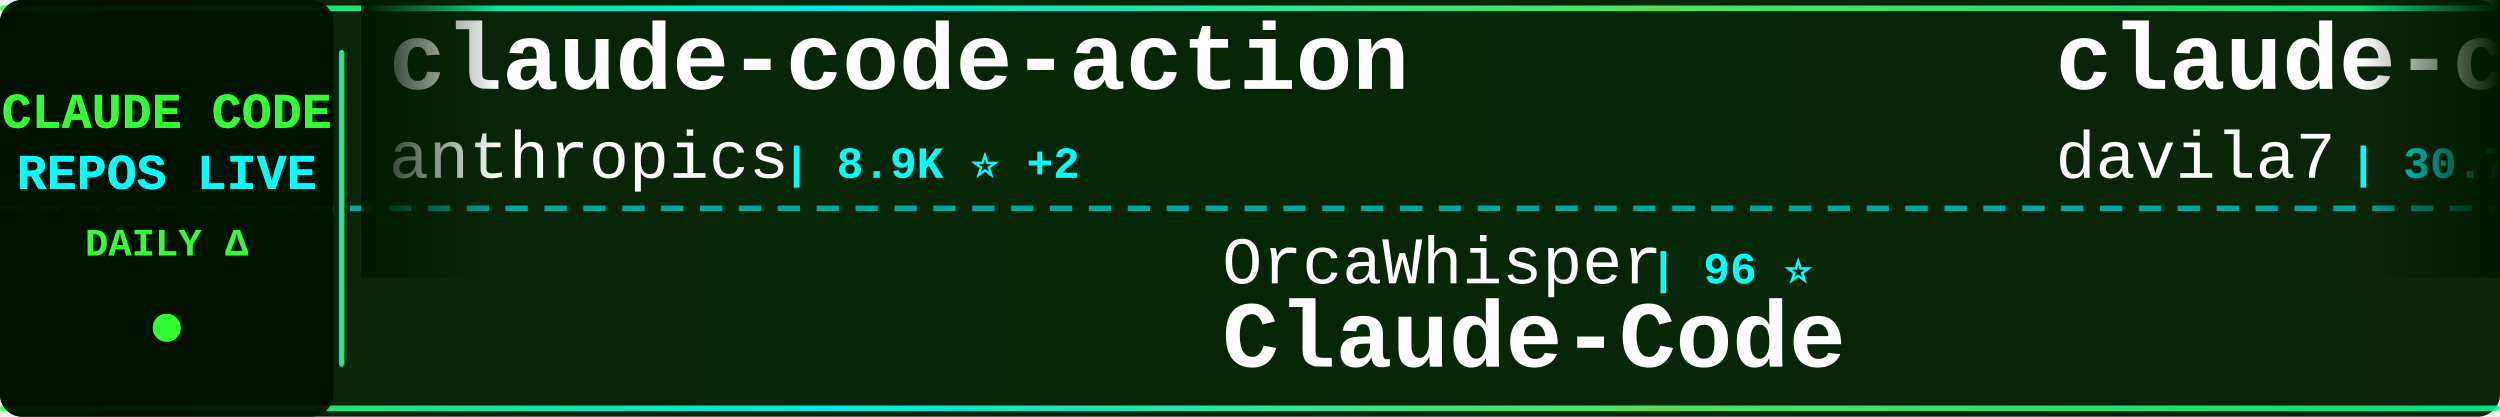
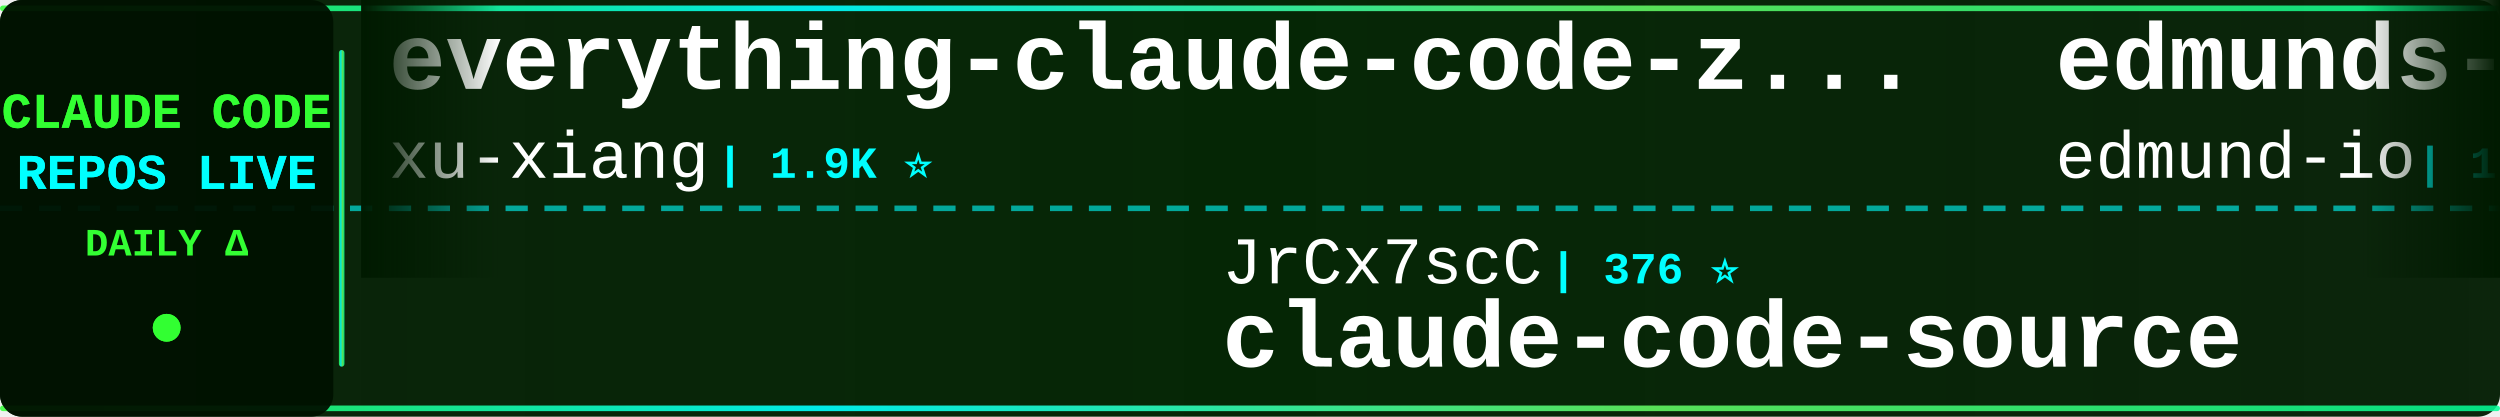
<svg xmlns="http://www.w3.org/2000/svg" width="900" height="150">
  <defs>
    <linearGradient id="tickerBg" x1="0%" y1="0%" x2="100%" y2="0%">
      <stop offset="0%" style="stop-color:#001a00;stop-opacity:0.95" />
      <stop offset="50%" style="stop-color:#002200;stop-opacity:0.98" />
      <stop offset="100%" style="stop-color:#001a00;stop-opacity:0.95" />
    </linearGradient>
    <linearGradient id="borderGrad" x1="0%" y1="0%" x2="100%" y2="0%">
      <stop offset="0%" style="stop-color:#33ff33;stop-opacity:0.85">
        <animate attributeName="stop-opacity" values="0.85;1;0.85" dur="2s" repeatCount="indefinite" />
      </stop>
      <stop offset="33%" style="stop-color:#00ffff;stop-opacity:0.9">
        <animate attributeName="stop-opacity" values="0.9;1;0.9" dur="2.2s" repeatCount="indefinite" />
      </stop>
      <stop offset="66%" style="stop-color:#66ff66;stop-opacity:0.85">
        <animate attributeName="stop-opacity" values="0.85;1;0.85" dur="1.8s" repeatCount="indefinite" />
      </stop>
      <stop offset="100%" style="stop-color:#00ff99;stop-opacity:0.85">
        <animate attributeName="stop-opacity" values="0.85;1;0.85" dur="2s" repeatCount="indefinite" />
      </stop>
    </linearGradient>
    <filter id="textGlow">
      <feGaussianBlur stdDeviation="0.1" result="coloredBlur" />
      <feMerge>
        <feMergeNode in="coloredBlur" />
        <feMergeNode in="SourceGraphic" />
      </feMerge>
    </filter>
    <filter id="metricGlow">
      <feGaussianBlur stdDeviation="0.2" result="coloredBlur" />
      <feMerge>
        <feMergeNode in="coloredBlur" />
        <feMergeNode in="SourceGraphic" />
      </feMerge>
    </filter>
    <linearGradient id="leftFade" x1="0%" y1="0%" x2="100%" y2="0%">
      <stop offset="0%" style="stop-color:#001a00;stop-opacity:1" />
      <stop offset="100%" style="stop-color:#001a00;stop-opacity:0" />
    </linearGradient>
    <linearGradient id="rightFade" x1="0%" y1="0%" x2="100%" y2="0%">
      <stop offset="0%" style="stop-color:#001a00;stop-opacity:0" />
      <stop offset="100%" style="stop-color:#001a00;stop-opacity:1" />
    </linearGradient>
  </defs>
  <rect width="900" height="150" fill="url(#tickerBg)" rx="8" />
  <rect x="0" y="2" width="900" height="2" fill="url(#borderGrad)" rx="1" />
  <rect x="0" y="146" width="900" height="2" fill="url(#borderGrad)" rx="1" />
  <line x1="0" y1="75" x2="900" y2="75" stroke="#00ffff" stroke-width="2" stroke-dasharray="8 6" opacity="0.6" />
  <rect x="0" y="0" width="120" height="150" fill="#001100" opacity="0.95" rx="8" />
  <text x="60" y="46" font-family="'Courier New', monospace" font-size="18" font-weight="bold" fill="#33ff33" text-anchor="middle" filter="url(#textGlow)">
    CLAUDE CODE
  </text>
  <text x="60" y="68" font-family="'Courier New', monospace" font-size="18" font-weight="bold" fill="#00ffff" text-anchor="middle" filter="url(#textGlow)">
    REPOS LIVE
  </text>
  <text x="60" y="92" font-family="'Courier New', monospace" font-size="14" font-weight="bold" fill="#33ff33" text-anchor="middle">
    DAILY Δ
  </text>
  <circle cx="60" cy="118" r="5" fill="#33ff33" filter="url(#metricGlow)">
    <animate attributeName="r" values="4;6;4" dur="1.5s" repeatCount="indefinite" />
    <animate attributeName="opacity" values="0.6;1;0.6" dur="1.5s" repeatCount="indefinite" />
  </circle>
  <rect x="122" y="18" width="2" height="114" fill="url(#borderGrad)" rx="1" />
  <clipPath id="tickerClip">
    <rect x="130" y="0" width="770" height="150" />
  </clipPath>
  <g clip-path="url(#tickerClip)">
    <g id="tickerItems">
      <animateTransform attributeName="transform" attributeType="XML" type="translate" from="0 0" to="-3000 0" dur="54s" repeatCount="indefinite" />
      <g transform="translate(0, 0)">
-         <text x="140" y="32" font-family="'Courier New', monospace" font-size="34" font-weight="bold" fill="#ffffff">claude-code-action</text>
-         <text x="140" y="64" font-family="'Courier New', monospace" font-size="24" font-weight="normal" fill="#ffffff" opacity="1.0">anthropics</text>
-         <text x="282" y="64" font-family="'Courier New', monospace" font-size="16" font-weight="bold" fill="#00ffff"> | 8.9K ⭐ +2</text>
+         <text x="140" y="32" font-family="'Courier New', monospace" font-size="34" font-weight="bold" fill="#ffffff">everything-claude-code-z...</text>
+         <text x="140" y="64" font-family="'Courier New', monospace" font-size="24" font-weight="normal" fill="#ffffff" opacity="1.0">xu-xiang</text>
+         <text x="258" y="64" font-family="'Courier New', monospace" font-size="16" font-weight="bold" fill="#00ffff"> | 1.9K ⭐</text>
      </g>
      <g transform="translate(300, 0)">
-         <text x="140" y="102" font-family="'Courier New', monospace" font-size="24" font-weight="normal" fill="#ffffff" opacity="1.0">OrcaWhisper</text>
-         <text x="294" y="102" font-family="'Courier New', monospace" font-size="16" font-weight="bold" fill="#00ffff"> | 96 ⭐</text>
-         <text x="140" y="132" font-family="'Courier New', monospace" font-size="34" font-weight="bold" fill="#ffffff">Claude-Code</text>
+         <text x="140" y="102" font-family="'Courier New', monospace" font-size="24" font-weight="normal" fill="#ffffff" opacity="1.0">JrCx7scC</text>
+         <text x="258" y="102" font-family="'Courier New', monospace" font-size="16" font-weight="bold" fill="#00ffff"> | 376 ⭐</text>
+         <text x="140" y="132" font-family="'Courier New', monospace" font-size="34" font-weight="bold" fill="#ffffff">claude-code-source</text>
      </g>
      <g transform="translate(600, 0)">
-         <text x="140" y="32" font-family="'Courier New', monospace" font-size="34" font-weight="bold" fill="#ffffff">claude-code-templates</text>
-         <text x="140" y="64" font-family="'Courier New', monospace" font-size="24" font-weight="normal" fill="#ffffff" opacity="1.0">davila7</text>
-         <text x="246" y="64" font-family="'Courier New', monospace" font-size="16" font-weight="bold" fill="#00ffff"> | 30.7K ⭐ +8</text>
+         <text x="140" y="32" font-family="'Courier New', monospace" font-size="34" font-weight="bold" fill="#ffffff">edmunds-claude-code</text>
+         <text x="140" y="64" font-family="'Courier New', monospace" font-size="24" font-weight="normal" fill="#ffffff" opacity="1.0">edmund-io</text>
+         <text x="270" y="64" font-family="'Courier New', monospace" font-size="16" font-weight="bold" fill="#00ffff"> | 1.5K ⭐</text>
      </g>
      <g transform="translate(900, 0)">
+         <text x="140" y="102" font-family="'Courier New', monospace" font-size="24" font-weight="normal" fill="#ffffff" opacity="1.0">RishabhK103</text>
+         <text x="294" y="102" font-family="'Courier New', monospace" font-size="16" font-weight="bold" fill="#00ffff"> | 105 ⭐</text>
+         <text x="140" y="132" font-family="'Courier New', monospace" font-size="34" font-weight="bold" fill="#ffffff">claude-code</text>
+       </g>
+       <g transform="translate(1200, 0)">
+         <text x="140" y="32" font-family="'Courier New', monospace" font-size="34" font-weight="bold" fill="#ffffff">claude-code-proxy</text>
+         <text x="140" y="64" font-family="'Courier New', monospace" font-size="24" font-weight="normal" fill="#ffffff" opacity="1.0">1rgs</text>
+         <text x="210" y="64" font-family="'Courier New', monospace" font-size="16" font-weight="bold" fill="#00ffff"> | 3.7K ⭐ -1</text>
+       </g>
+       <g transform="translate(1500, 0)">
        <text x="140" y="102" font-family="'Courier New', monospace" font-size="24" font-weight="normal" fill="#ffffff" opacity="1.0">guanshan</text>
        <text x="258" y="102" font-family="'Courier New', monospace" font-size="16" font-weight="bold" fill="#00ffff"> | 61 ⭐</text>
        <text x="140" y="132" font-family="'Courier New', monospace" font-size="34" font-weight="bold" fill="#ffffff">ClaudeCode</text>
      </g>
-       <g transform="translate(1200, 0)">
-         <text x="140" y="32" font-family="'Courier New', monospace" font-size="34" font-weight="bold" fill="#ffffff">claude-code-harness</text>
-         <text x="140" y="64" font-family="'Courier New', monospace" font-size="24" font-weight="normal" fill="#ffffff" opacity="1.0">Chachamaru127</text>
-         <text x="318" y="64" font-family="'Courier New', monospace" font-size="16" font-weight="bold" fill="#00ffff"> | 3.1K ⭐</text>
-       </g>
-       <g transform="translate(1500, 0)">
-         <text x="140" y="102" font-family="'Courier New', monospace" font-size="24" font-weight="normal" fill="#ffffff" opacity="1.0">claude-code-best</text>
-         <text x="354" y="102" font-family="'Courier New', monospace" font-size="16" font-weight="bold" fill="#00ffff"> | 22.5K ⭐ +2</text>
-         <text x="140" y="132" font-family="'Courier New', monospace" font-size="34" font-weight="bold" fill="#ffffff">claude-code</text>
-       </g>
      <g transform="translate(1800, 0)">
-         <text x="140" y="32" font-family="'Courier New', monospace" font-size="34" font-weight="bold" fill="#ffffff">claude-code-from-scratch</text>
-         <text x="140" y="64" font-family="'Courier New', monospace" font-size="24" font-weight="normal" fill="#ffffff" opacity="1.0">Windy3f3f3f3f</text>
-         <text x="318" y="64" font-family="'Courier New', monospace" font-size="16" font-weight="bold" fill="#00ffff"> | 2.7K ⭐</text>
+         <text x="140" y="32" font-family="'Courier New', monospace" font-size="34" font-weight="bold" fill="#ffffff">claude-code-hooks-master...</text>
+         <text x="140" y="64" font-family="'Courier New', monospace" font-size="24" font-weight="normal" fill="#ffffff" opacity="1.0">disler</text>
+         <text x="234" y="64" font-family="'Courier New', monospace" font-size="16" font-weight="bold" fill="#00ffff"> | 3.9K ⭐</text>
      </g>
      <g transform="translate(2100, 0)">
-         <text x="140" y="102" font-family="'Courier New', monospace" font-size="24" font-weight="normal" fill="#ffffff" opacity="1.0">anthropics</text>
-         <text x="282" y="102" font-family="'Courier New', monospace" font-size="16" font-weight="bold" fill="#00ffff"> | 144.9K ⭐ +18</text>
-         <text x="140" y="132" font-family="'Courier New', monospace" font-size="34" font-weight="bold" fill="#ffffff">claude-code</text>
+         <text x="140" y="102" font-family="'Courier New', monospace" font-size="24" font-weight="normal" fill="#ffffff" opacity="1.0">Alishahryar1</text>
+         <text x="306" y="102" font-family="'Courier New', monospace" font-size="16" font-weight="bold" fill="#00ffff"> | 54.8K ⭐ +29</text>
+         <text x="140" y="132" font-family="'Courier New', monospace" font-size="34" font-weight="bold" fill="#ffffff">free-claude-code</text>
      </g>
      <g transform="translate(2400, 0)">
-         <text x="140" y="32" font-family="'Courier New', monospace" font-size="34" font-weight="bold" fill="#ffffff">claude-code</text>
-         <text x="140" y="64" font-family="'Courier New', monospace" font-size="24" font-weight="normal" fill="#ffffff" opacity="1.0">ochamber</text>
-         <text x="258" y="64" font-family="'Courier New', monospace" font-size="16" font-weight="bold" fill="#00ffff"> | 2 ⭐</text>
+         <text x="140" y="32" font-family="'Courier New', monospace" font-size="34" font-weight="bold" fill="#ffffff">claude-code-source</text>
+         <text x="140" y="64" font-family="'Courier New', monospace" font-size="24" font-weight="normal" fill="#ffffff" opacity="1.0">hangsman</text>
+         <text x="258" y="64" font-family="'Courier New', monospace" font-size="16" font-weight="bold" fill="#00ffff"> | 794 ⭐</text>
      </g>
      <g transform="translate(2700, 0)">
-         <text x="140" y="102" font-family="'Courier New', monospace" font-size="24" font-weight="normal" fill="#ffffff" opacity="1.0">feiskyer</text>
-         <text x="258" y="102" font-family="'Courier New', monospace" font-size="16" font-weight="bold" fill="#00ffff"> | 1.7K ⭐</text>
-         <text x="140" y="132" font-family="'Courier New', monospace" font-size="34" font-weight="bold" fill="#ffffff">claude-code-settings</text>
+         <text x="140" y="102" font-family="'Courier New', monospace" font-size="24" font-weight="normal" fill="#ffffff" opacity="1.0">pengchengneo</text>
+         <text x="306" y="102" font-family="'Courier New', monospace" font-size="16" font-weight="bold" fill="#00ffff"> | 1.8K ⭐</text>
+         <text x="140" y="132" font-family="'Courier New', monospace" font-size="34" font-weight="bold" fill="#ffffff">Claude-Code</text>
      </g>
      <g transform="translate(3000, 0)">
-         <text x="140" y="32" font-family="'Courier New', monospace" font-size="34" font-weight="bold" fill="#ffffff">claude-code-action</text>
-         <text x="140" y="64" font-family="'Courier New', monospace" font-size="24" font-weight="normal" fill="#ffffff" opacity="1.0">anthropics</text>
-         <text x="282" y="64" font-family="'Courier New', monospace" font-size="16" font-weight="bold" fill="#00ffff"> | 8.9K ⭐ +2</text>
+         <text x="140" y="32" font-family="'Courier New', monospace" font-size="34" font-weight="bold" fill="#ffffff">everything-claude-code-z...</text>
+         <text x="140" y="64" font-family="'Courier New', monospace" font-size="24" font-weight="normal" fill="#ffffff" opacity="1.0">xu-xiang</text>
+         <text x="258" y="64" font-family="'Courier New', monospace" font-size="16" font-weight="bold" fill="#00ffff"> | 1.9K ⭐</text>
      </g>
      <g transform="translate(3300, 0)">
-         <text x="140" y="102" font-family="'Courier New', monospace" font-size="24" font-weight="normal" fill="#ffffff" opacity="1.0">OrcaWhisper</text>
-         <text x="294" y="102" font-family="'Courier New', monospace" font-size="16" font-weight="bold" fill="#00ffff"> | 96 ⭐</text>
-         <text x="140" y="132" font-family="'Courier New', monospace" font-size="34" font-weight="bold" fill="#ffffff">Claude-Code</text>
+         <text x="140" y="102" font-family="'Courier New', monospace" font-size="24" font-weight="normal" fill="#ffffff" opacity="1.0">JrCx7scC</text>
+         <text x="258" y="102" font-family="'Courier New', monospace" font-size="16" font-weight="bold" fill="#00ffff"> | 376 ⭐</text>
+         <text x="140" y="132" font-family="'Courier New', monospace" font-size="34" font-weight="bold" fill="#ffffff">claude-code-source</text>
      </g>
      <g transform="translate(3600, 0)">
-         <text x="140" y="32" font-family="'Courier New', monospace" font-size="34" font-weight="bold" fill="#ffffff">claude-code-templates</text>
-         <text x="140" y="64" font-family="'Courier New', monospace" font-size="24" font-weight="normal" fill="#ffffff" opacity="1.0">davila7</text>
-         <text x="246" y="64" font-family="'Courier New', monospace" font-size="16" font-weight="bold" fill="#00ffff"> | 30.7K ⭐ +8</text>
+         <text x="140" y="32" font-family="'Courier New', monospace" font-size="34" font-weight="bold" fill="#ffffff">edmunds-claude-code</text>
+         <text x="140" y="64" font-family="'Courier New', monospace" font-size="24" font-weight="normal" fill="#ffffff" opacity="1.0">edmund-io</text>
+         <text x="270" y="64" font-family="'Courier New', monospace" font-size="16" font-weight="bold" fill="#00ffff"> | 1.5K ⭐</text>
      </g>
      <g transform="translate(3900, 0)">
-         <text x="140" y="102" font-family="'Courier New', monospace" font-size="24" font-weight="normal" fill="#ffffff" opacity="1.0">guanshan</text>
-         <text x="258" y="102" font-family="'Courier New', monospace" font-size="16" font-weight="bold" fill="#00ffff"> | 61 ⭐</text>
-         <text x="140" y="132" font-family="'Courier New', monospace" font-size="34" font-weight="bold" fill="#ffffff">ClaudeCode</text>
+         <text x="140" y="102" font-family="'Courier New', monospace" font-size="24" font-weight="normal" fill="#ffffff" opacity="1.0">RishabhK103</text>
+         <text x="294" y="102" font-family="'Courier New', monospace" font-size="16" font-weight="bold" fill="#00ffff"> | 105 ⭐</text>
+         <text x="140" y="132" font-family="'Courier New', monospace" font-size="34" font-weight="bold" fill="#ffffff">claude-code</text>
      </g>
    </g>
  </g>
  <rect x="130" y="0" width="50" height="100" fill="url(#leftFade)" />
  <rect x="850" y="0" width="50" height="100" fill="url(#rightFade)" />
</svg>
